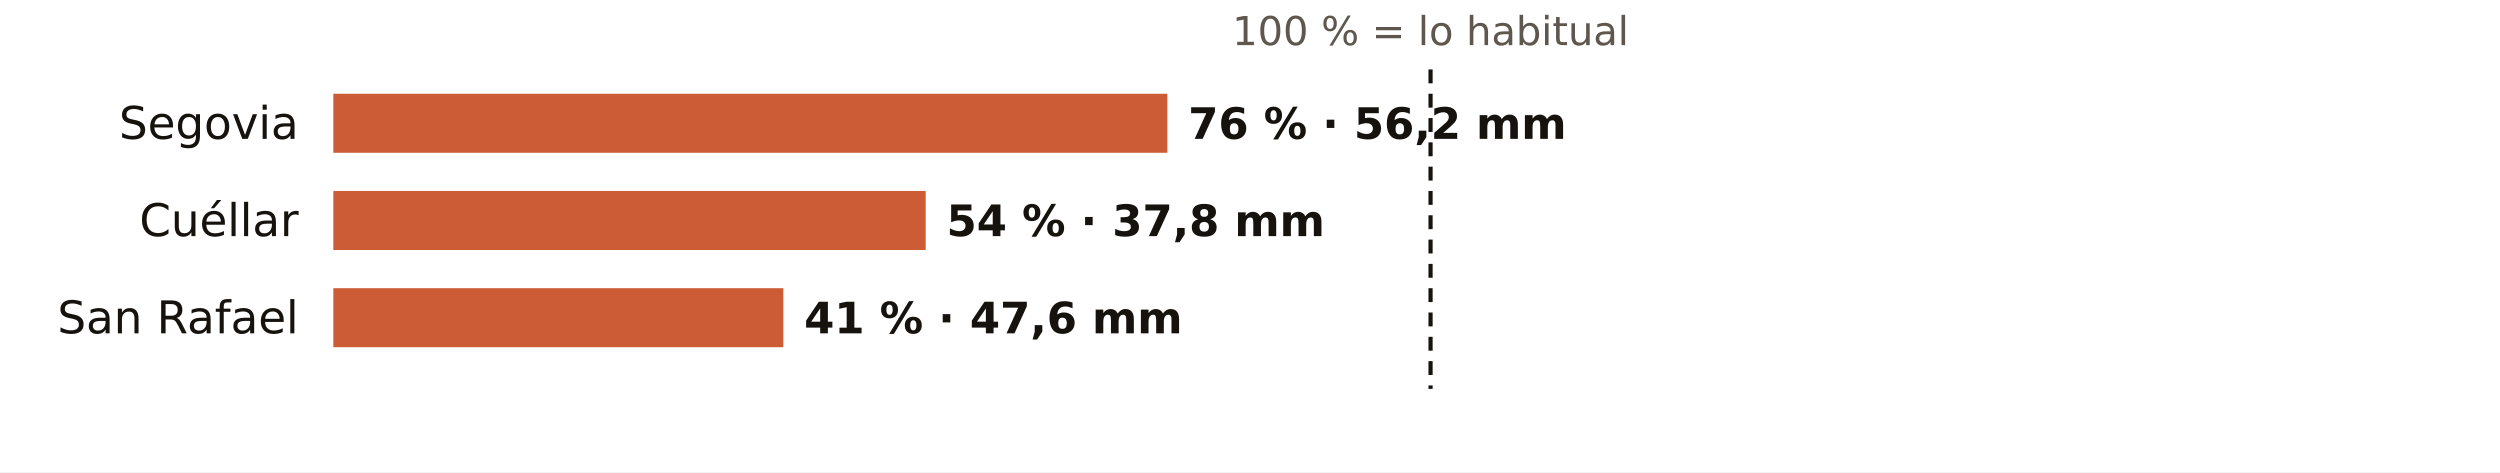
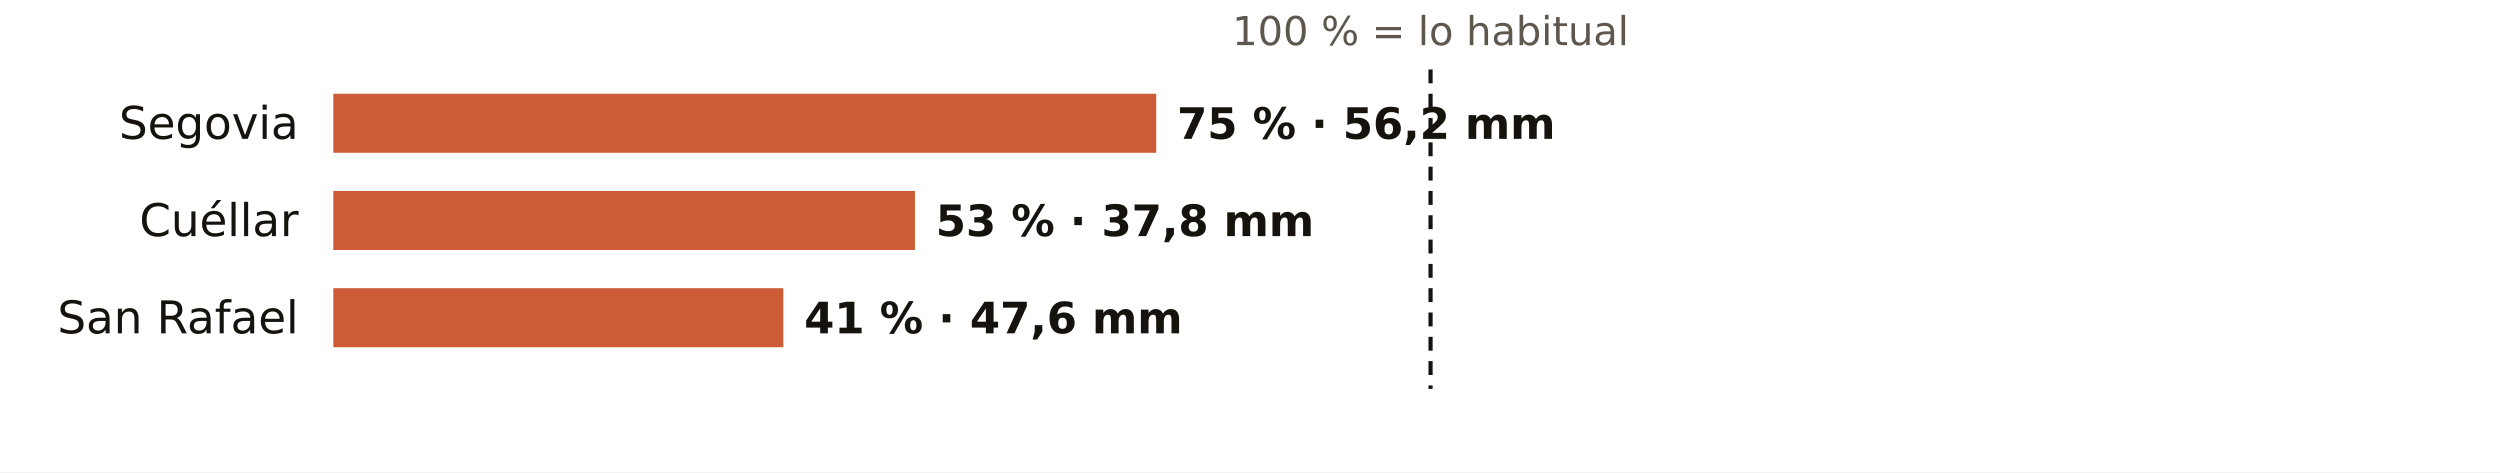
<svg xmlns="http://www.w3.org/2000/svg" viewBox="0 0 720 136" width="720" height="136" role="img" aria-label="El otoño en los pluviómetros de AEMET de Segovia: % de lo habitual">
  <rect width="720" height="136" fill="#FFFFFF" />
  <text x="412.0" y="13.0" font-size="11.5" fill="#5E574E" text-anchor="middle" font-weight="400" font-family="Public Sans, DejaVu Sans, Arial, sans-serif">100 % = lo habitual</text>
  <text x="86.0" y="40.0" font-size="13" fill="#16130F" text-anchor="end" font-weight="500" font-family="Public Sans, DejaVu Sans, Arial, sans-serif">Segovia</text>
-   <rect x="96" y="27" width="240.2" height="17" fill="#C4461A" opacity="0.88" />
-   <text x="342.2" y="40.0" font-size="12.5" fill="#16130F" text-anchor="start" font-weight="600" font-family="Public Sans, DejaVu Sans, Arial, sans-serif">76 % · 56,2 mm</text>
+   <rect x="96" y="27" width="237.0" height="17" fill="#C4461A" opacity="0.88" />
+   <text x="339.0" y="40.0" font-size="12.5" fill="#16130F" text-anchor="start" font-weight="600" font-family="Public Sans, DejaVu Sans, Arial, sans-serif">75 % · 56,2 mm</text>
  <text x="86.0" y="68.0" font-size="13" fill="#16130F" text-anchor="end" font-weight="500" font-family="Public Sans, DejaVu Sans, Arial, sans-serif">Cuéllar</text>
-   <rect x="96" y="55" width="170.6" height="17" fill="#C4461A" opacity="0.88" />
-   <text x="272.6" y="68.0" font-size="12.5" fill="#16130F" text-anchor="start" font-weight="600" font-family="Public Sans, DejaVu Sans, Arial, sans-serif">54 % · 37,8 mm</text>
+   <rect x="96" y="55" width="167.5" height="17" fill="#C4461A" opacity="0.88" />
+   <text x="269.5" y="68.0" font-size="12.5" fill="#16130F" text-anchor="start" font-weight="600" font-family="Public Sans, DejaVu Sans, Arial, sans-serif">53 % · 37,8 mm</text>
  <text x="86.0" y="96.0" font-size="13" fill="#16130F" text-anchor="end" font-weight="500" font-family="Public Sans, DejaVu Sans, Arial, sans-serif">San Rafael</text>
  <rect x="96" y="83" width="129.6" height="17" fill="#C4461A" opacity="0.88" />
  <text x="231.6" y="96.0" font-size="12.5" fill="#16130F" text-anchor="start" font-weight="600" font-family="Public Sans, DejaVu Sans, Arial, sans-serif">41 % · 47,6 mm</text>
  <line x1="412.0" x2="412.0" y1="20" y2="112" stroke="#16130F" stroke-width="1.2" stroke-dasharray="4 3" />
</svg>
